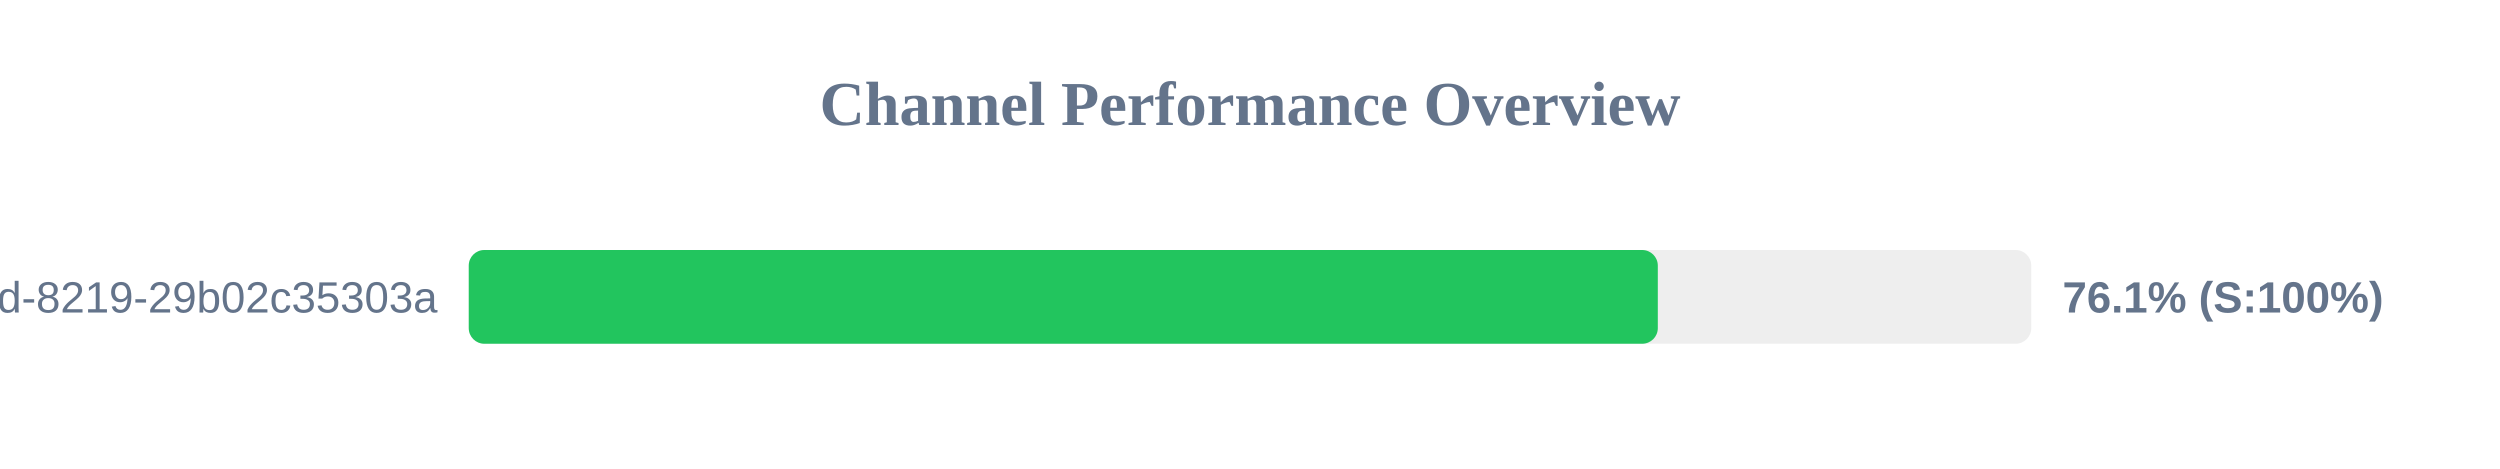
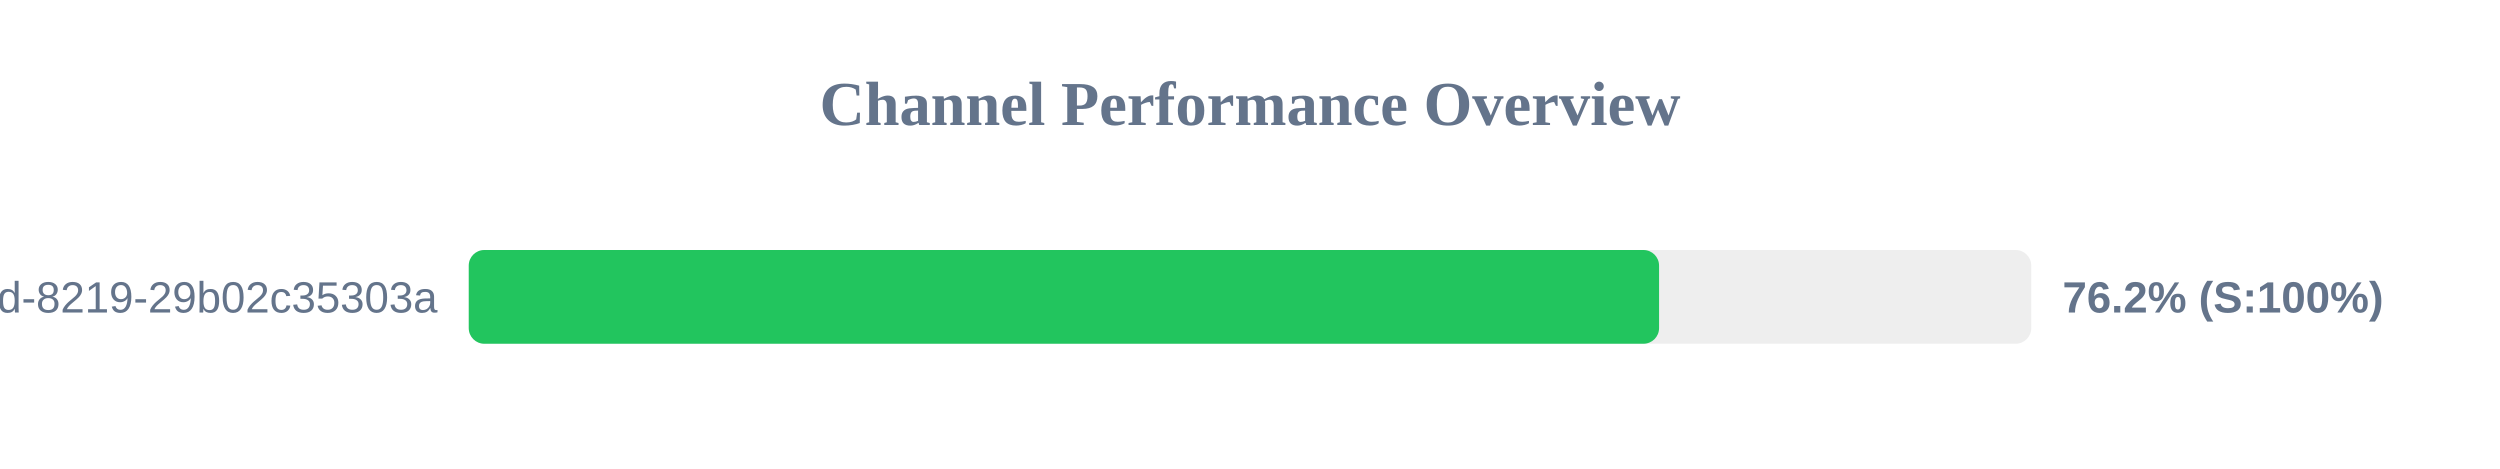
<svg xmlns="http://www.w3.org/2000/svg" width="800" height="150" version="1.1">
  <style>
        .row { font: 14px Arial; fill: #64748b; }
        .score { font: bold 14px Arial; fill: #64748b; }
    </style>
  <text x="400" y="40" text-anchor="middle" font-size="20px" font-weight="bold" fill="#64748b">Channel Performance Overview</text>
  <rect x="150" y="80" width="500" height="30" fill="#eee" rx="5" />
-   <rect x="150" y="80" width="380.5" height="30" fill="#22c55e" rx="5" />
+   <rect x="150" y="80" width="380.9" height="30" fill="#22c55e" rx="5" />
  <text x="140" y="100" text-anchor="end" class="row">?uuid=5eaa121d-4362-444d-8219-29b02c35303a</text>
-   <text x="660" y="100" text-anchor="start" class="score">76.1% (S:100%)</text>
+   <text x="660" y="100" text-anchor="start" class="score">76.2% (S:100%)</text>
</svg>
